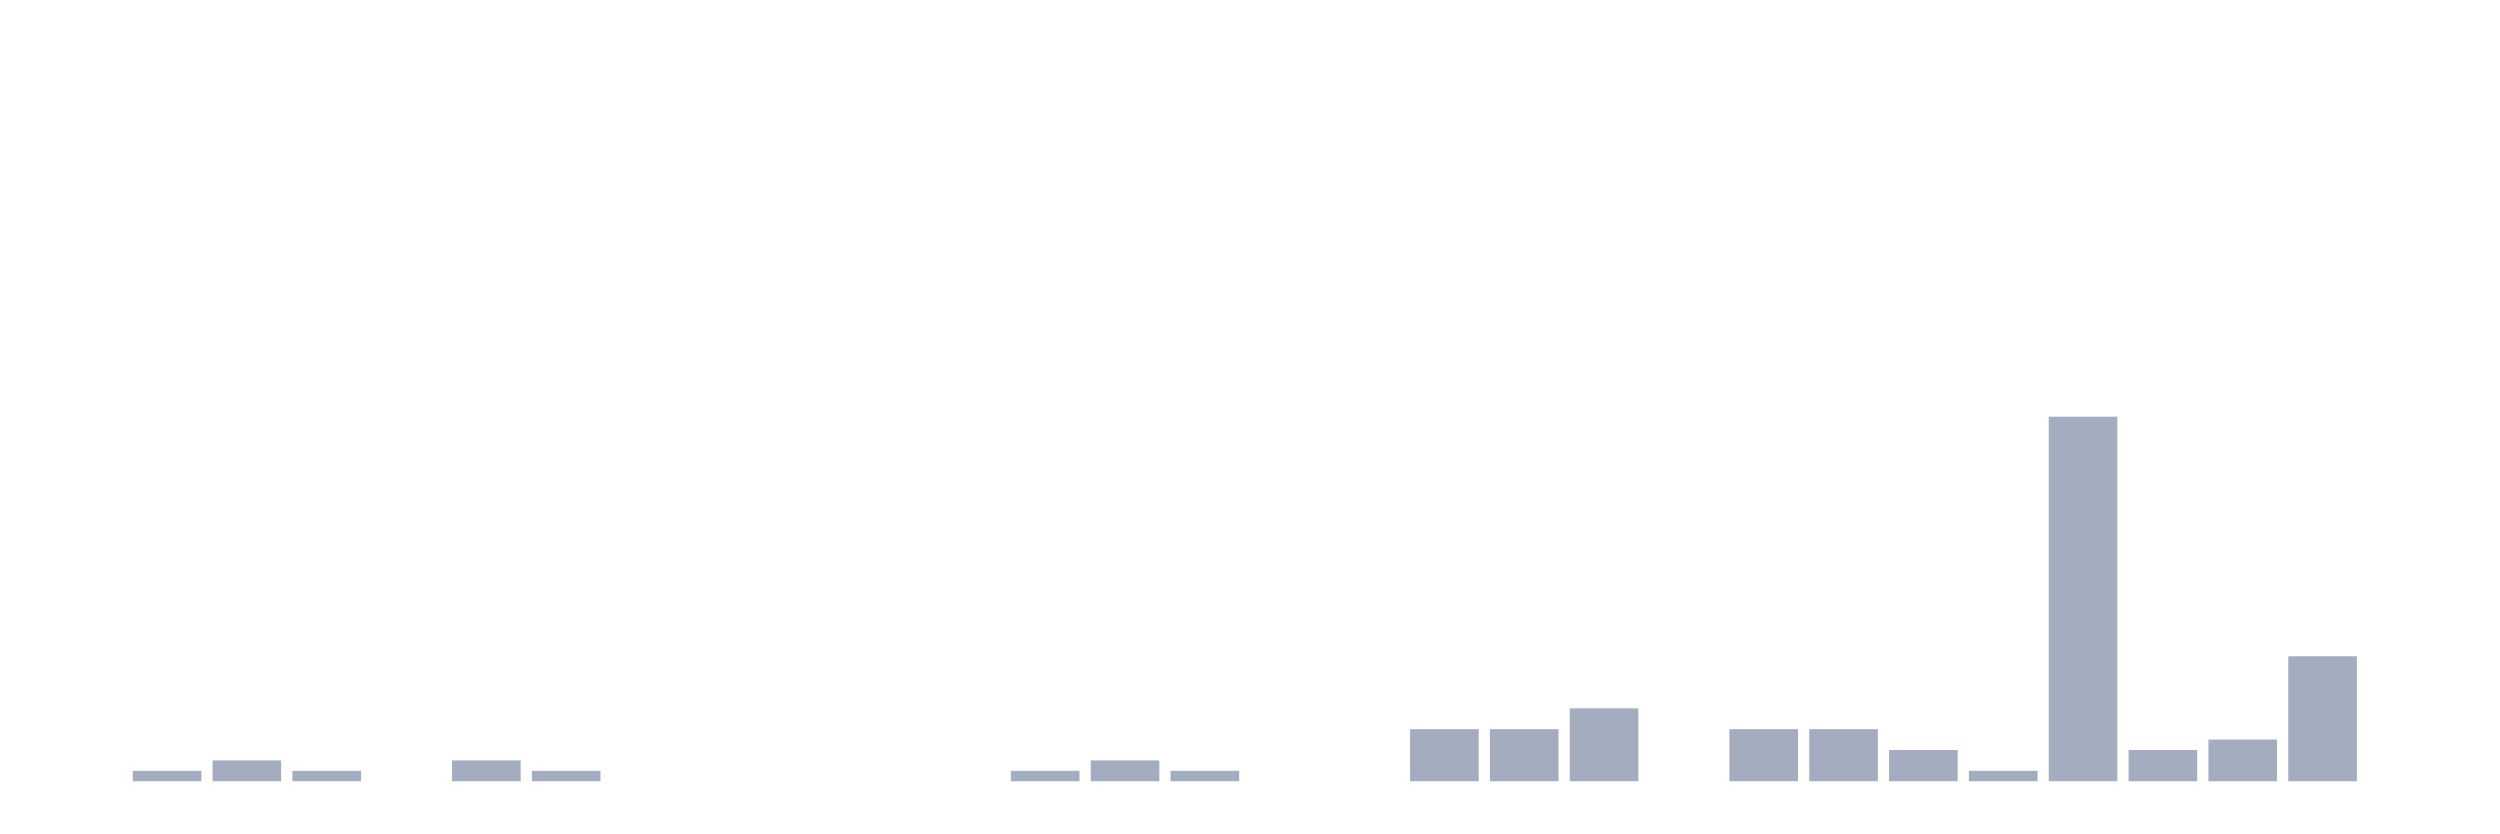
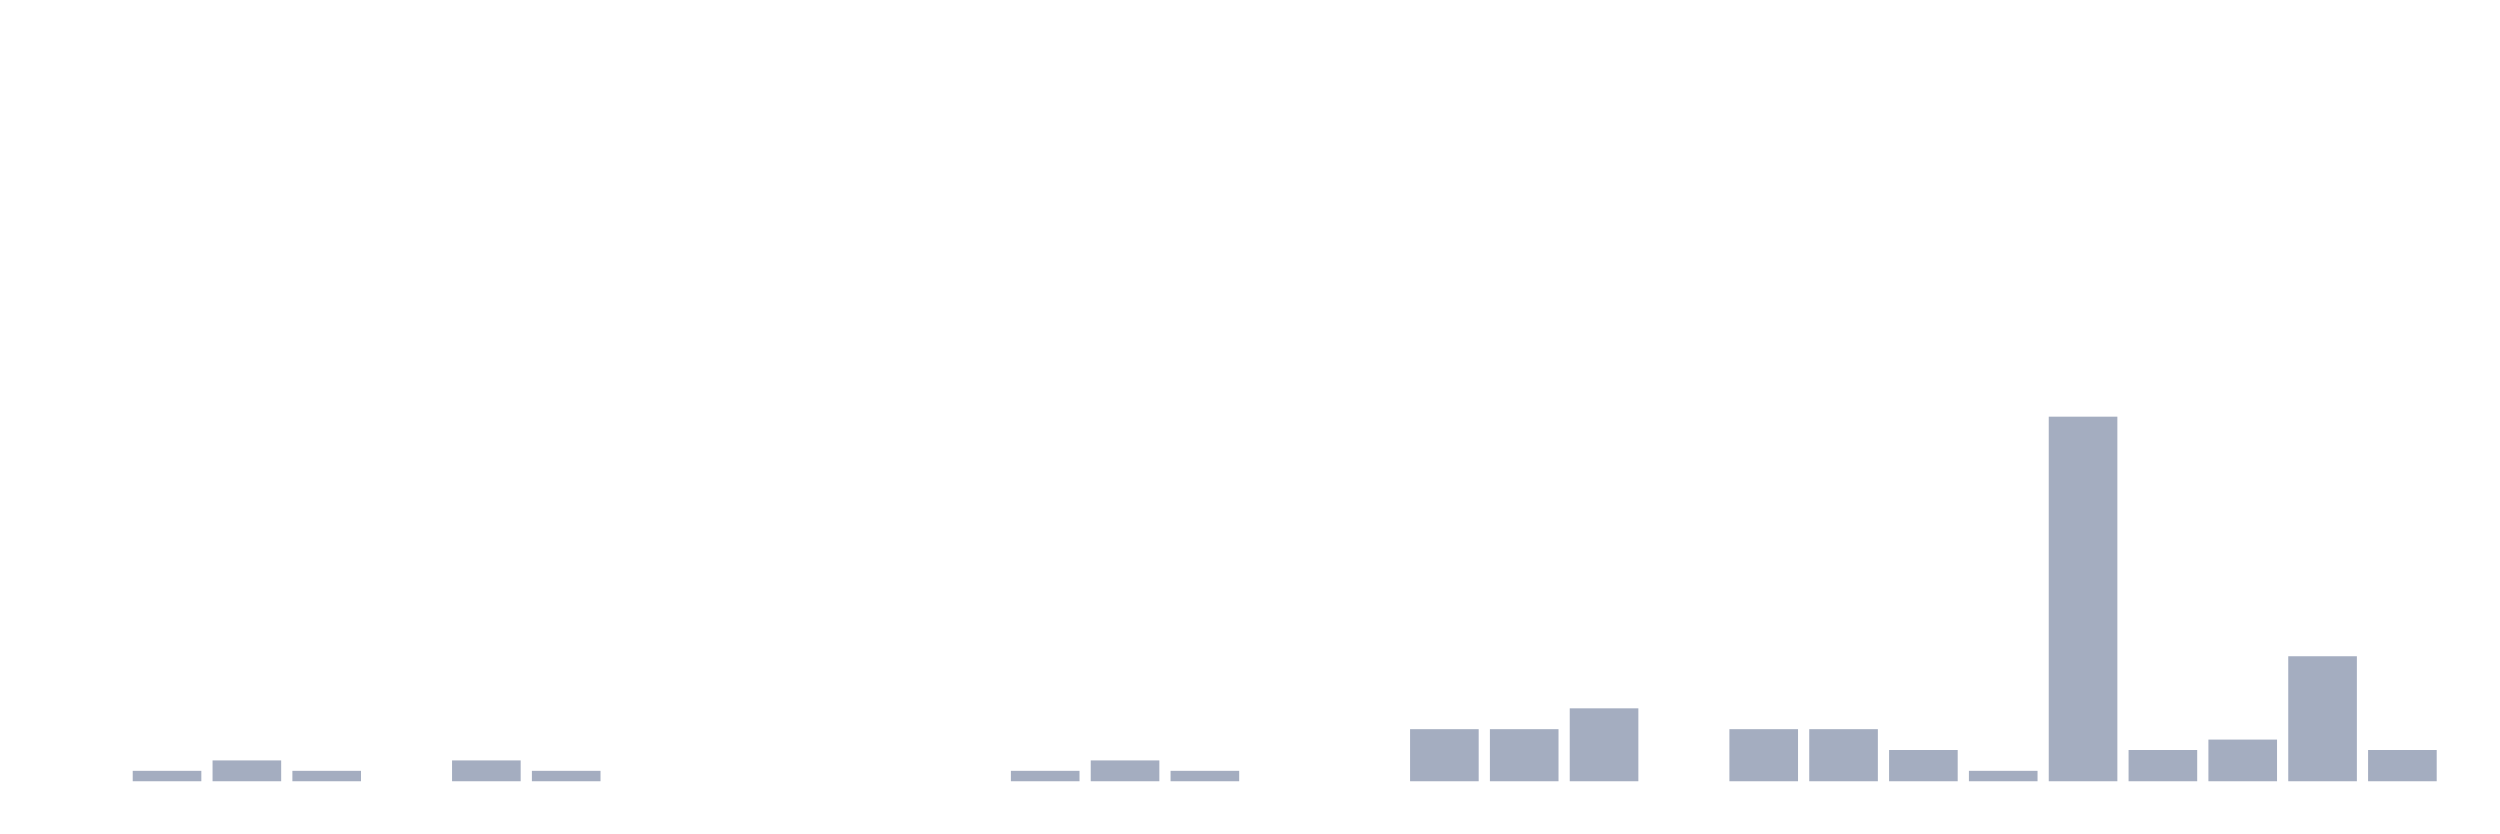
<svg xmlns="http://www.w3.org/2000/svg" viewBox="0 0 480 160">
  <g transform="translate(10,10)">
    <rect class="bar" x="0.153" width="13.175" y="140" height="0" fill="rgb(164,173,192)" />
    <rect class="bar" x="15.482" width="13.175" y="138" height="2" fill="rgb(164,173,192)" />
    <rect class="bar" x="30.81" width="13.175" y="136" height="4" fill="rgb(164,173,192)" />
    <rect class="bar" x="46.138" width="13.175" y="138" height="2" fill="rgb(164,173,192)" />
    <rect class="bar" x="61.466" width="13.175" y="140" height="0" fill="rgb(164,173,192)" />
    <rect class="bar" x="76.794" width="13.175" y="136" height="4" fill="rgb(164,173,192)" />
    <rect class="bar" x="92.123" width="13.175" y="138" height="2" fill="rgb(164,173,192)" />
    <rect class="bar" x="107.451" width="13.175" y="140" height="0" fill="rgb(164,173,192)" />
    <rect class="bar" x="122.779" width="13.175" y="140" height="0" fill="rgb(164,173,192)" />
    <rect class="bar" x="138.107" width="13.175" y="140" height="0" fill="rgb(164,173,192)" />
    <rect class="bar" x="153.436" width="13.175" y="140" height="0" fill="rgb(164,173,192)" />
    <rect class="bar" x="168.764" width="13.175" y="140" height="0" fill="rgb(164,173,192)" />
    <rect class="bar" x="184.092" width="13.175" y="138" height="2" fill="rgb(164,173,192)" />
    <rect class="bar" x="199.42" width="13.175" y="136" height="4" fill="rgb(164,173,192)" />
    <rect class="bar" x="214.748" width="13.175" y="138" height="2" fill="rgb(164,173,192)" />
    <rect class="bar" x="230.077" width="13.175" y="140" height="0" fill="rgb(164,173,192)" />
    <rect class="bar" x="245.405" width="13.175" y="140" height="0" fill="rgb(164,173,192)" />
    <rect class="bar" x="260.733" width="13.175" y="130" height="10" fill="rgb(164,173,192)" />
    <rect class="bar" x="276.061" width="13.175" y="130" height="10" fill="rgb(164,173,192)" />
    <rect class="bar" x="291.39" width="13.175" y="126" height="14" fill="rgb(164,173,192)" />
    <rect class="bar" x="306.718" width="13.175" y="140" height="0" fill="rgb(164,173,192)" />
    <rect class="bar" x="322.046" width="13.175" y="130" height="10" fill="rgb(164,173,192)" />
    <rect class="bar" x="337.374" width="13.175" y="130" height="10" fill="rgb(164,173,192)" />
    <rect class="bar" x="352.702" width="13.175" y="134" height="6" fill="rgb(164,173,192)" />
    <rect class="bar" x="368.031" width="13.175" y="138" height="2" fill="rgb(164,173,192)" />
    <rect class="bar" x="383.359" width="13.175" y="70" height="70" fill="rgb(164,173,192)" />
    <rect class="bar" x="398.687" width="13.175" y="134" height="6" fill="rgb(164,173,192)" />
    <rect class="bar" x="414.015" width="13.175" y="132" height="8" fill="rgb(164,173,192)" />
    <rect class="bar" x="429.344" width="13.175" y="116" height="24" fill="rgb(164,173,192)" />
-     <rect class="bar" x="444.672" width="13.175" y="140" height="0" fill="rgb(164,173,192)" />
+     <rect class="bar" x="444.672" width="13.175" y="134" height="6" fill="rgb(164,173,192)" />
  </g>
</svg>
